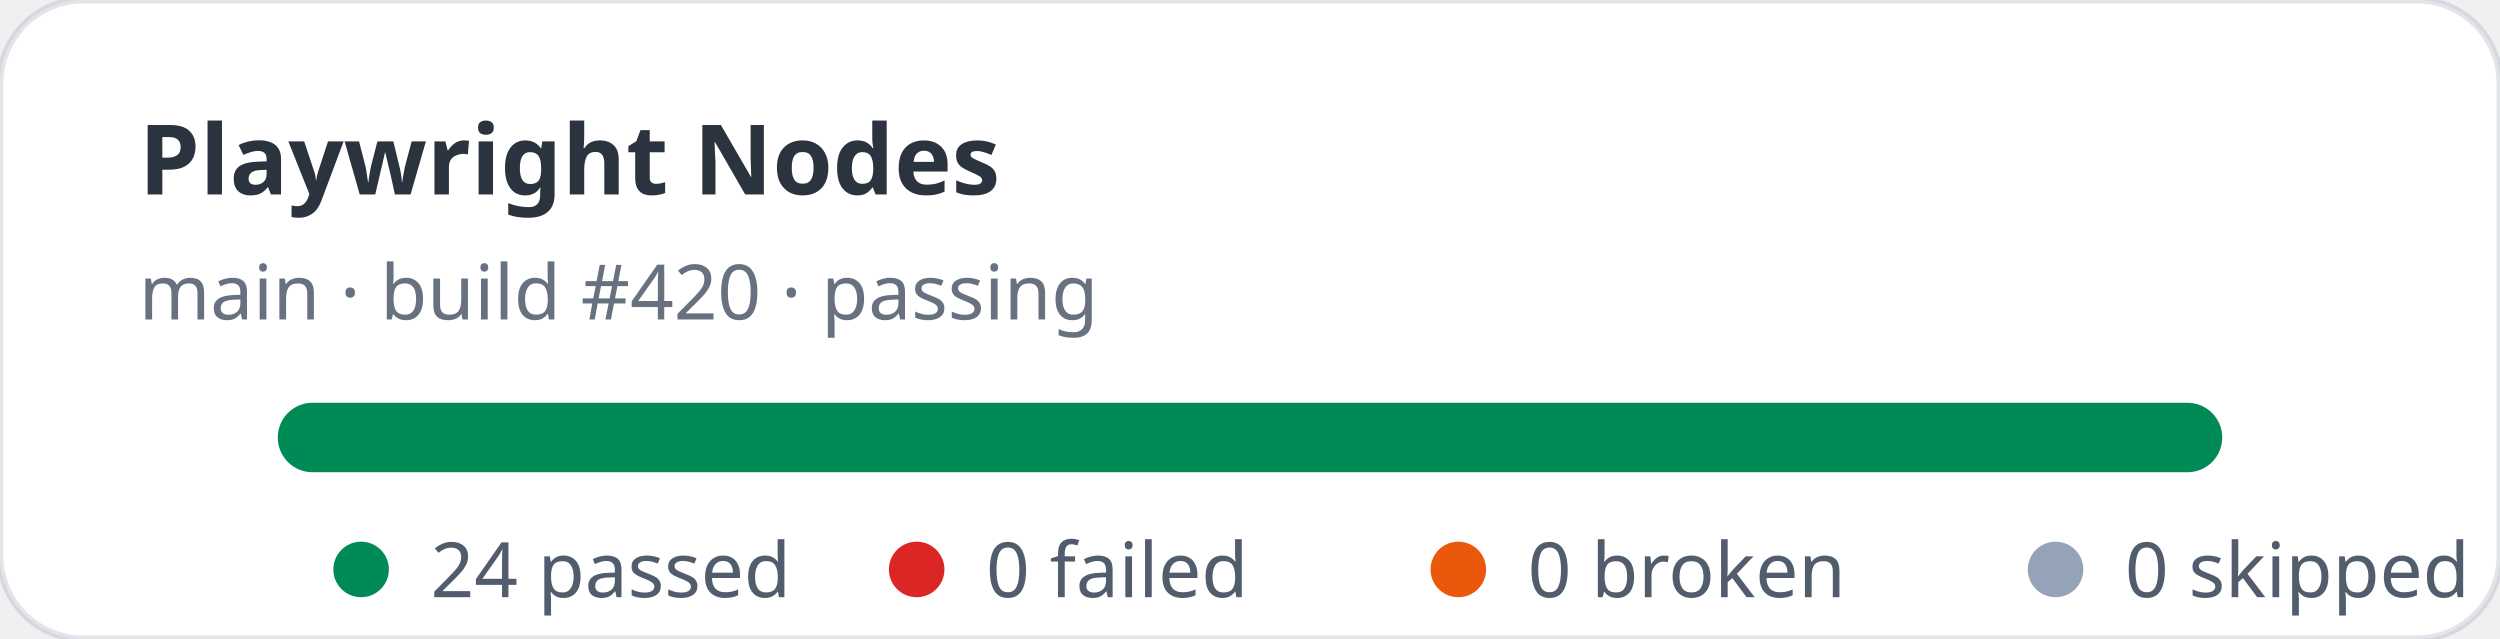
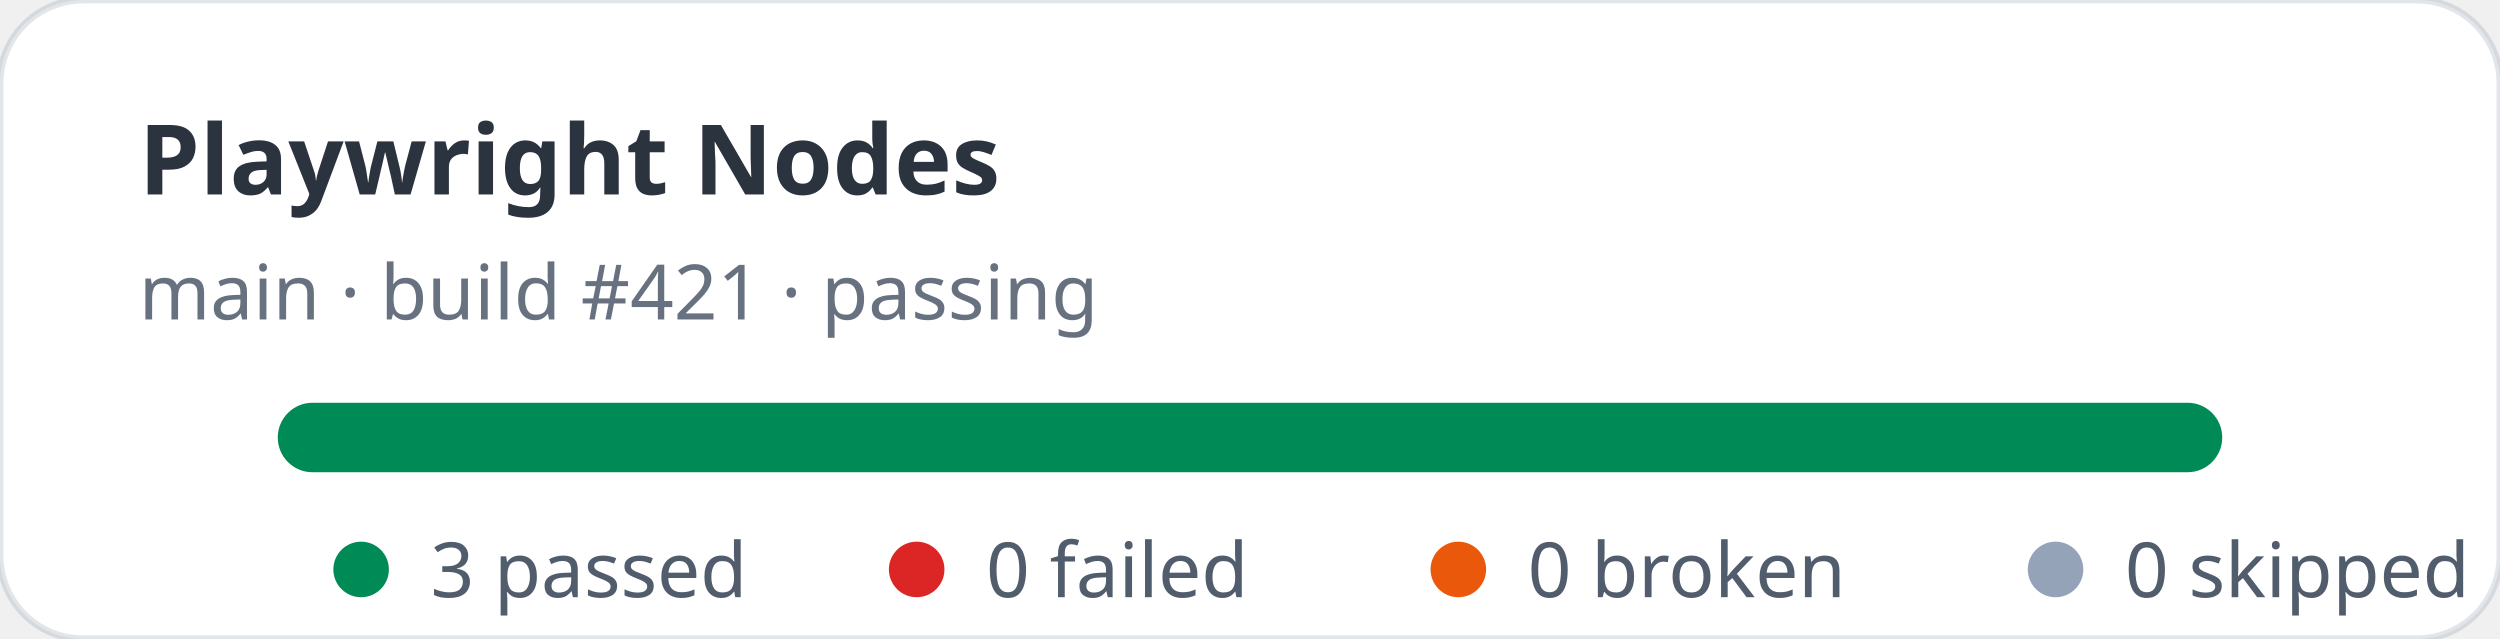
- <svg xmlns="http://www.w3.org/2000/svg" width="360" height="92" viewBox="0 0 360 92" role="img" aria-label="Playwright Nodes stats: 24 passed, 0 failed">
+ <svg xmlns="http://www.w3.org/2000/svg" width="360" height="92" viewBox="0 0 360 92" role="img" aria-label="Playwright Nodes stats: 3 passed, 0 failed">
  <rect width="360" height="92" rx="12" fill="#ffffff" stroke="rgba(11,48,86,0.12)" />
  <text x="20" y="28" fill="rgba(1,10,24,0.83)" font-family="ui-sans-serif,system-ui,sans-serif" font-size="14" font-weight="700">Playwright Nodes</text>
-   <text x="20" y="46" fill="rgba(2,19,44,0.6)" font-family="ui-sans-serif,system-ui,sans-serif" font-size="11">main · build #420 · passing</text>
+   <text x="20" y="46" fill="rgba(2,19,44,0.6)" font-family="ui-sans-serif,system-ui,sans-serif" font-size="11">main · build #421 · passing</text>
  <rect x="40" y="58" width="280" height="10" rx="5" fill="#e2e8f0" />
  <rect x="40" y="58" width="280" height="10" rx="5" fill="#008a56" />
  <g font-family="ui-sans-serif,system-ui,sans-serif" font-size="11" fill="rgba(1,18,40,0.68)">
    <circle cx="52" cy="82" r="4" fill="#008a56" />
-     <text x="62" y="86">24 passed</text>
+     <text x="62" y="86">3 passed</text>
    <circle cx="132" cy="82" r="4" fill="#dc2626" />
    <text x="142" y="86">0 failed</text>
    <circle cx="210" cy="82" r="4" fill="#ea580c" />
    <text x="220" y="86">0 broken</text>
    <circle cx="296" cy="82" r="4" fill="#94a3b8" />
    <text x="306" y="86">0 skipped</text>
  </g>
</svg>
